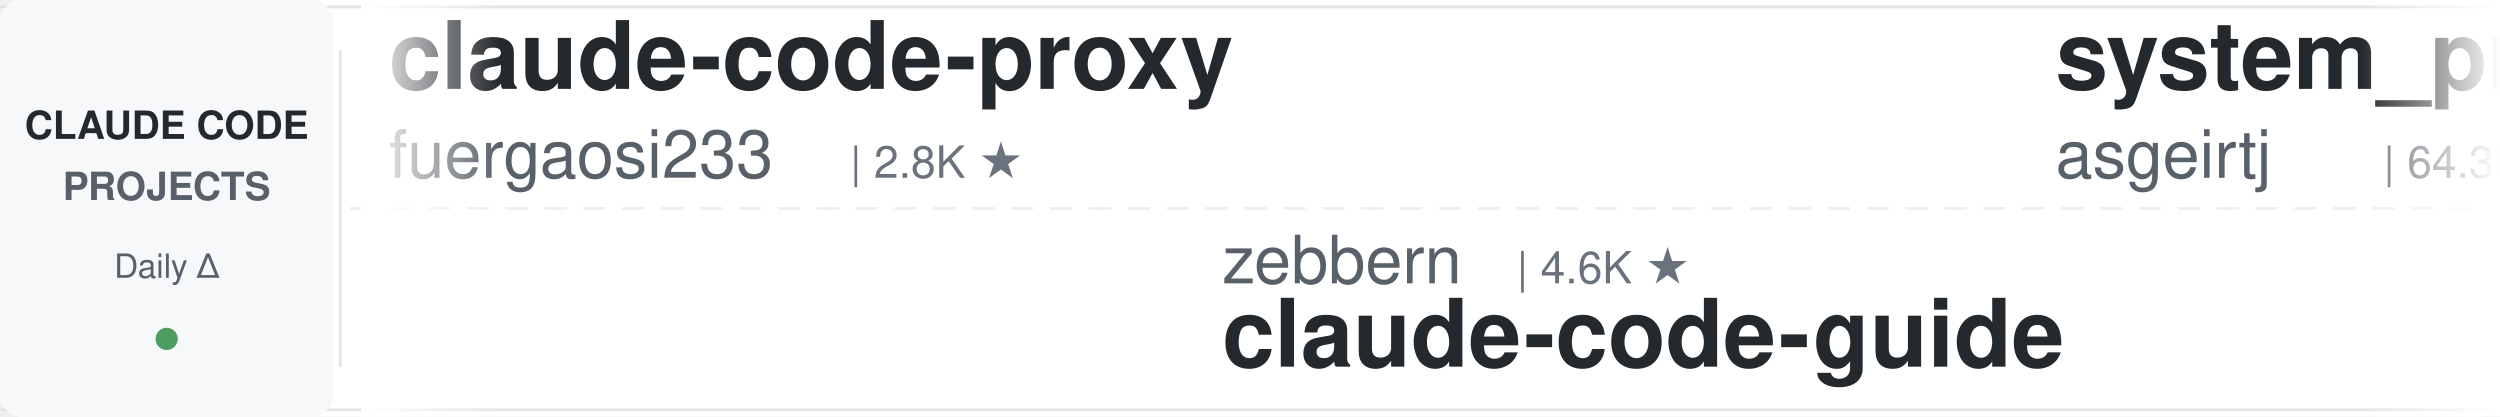
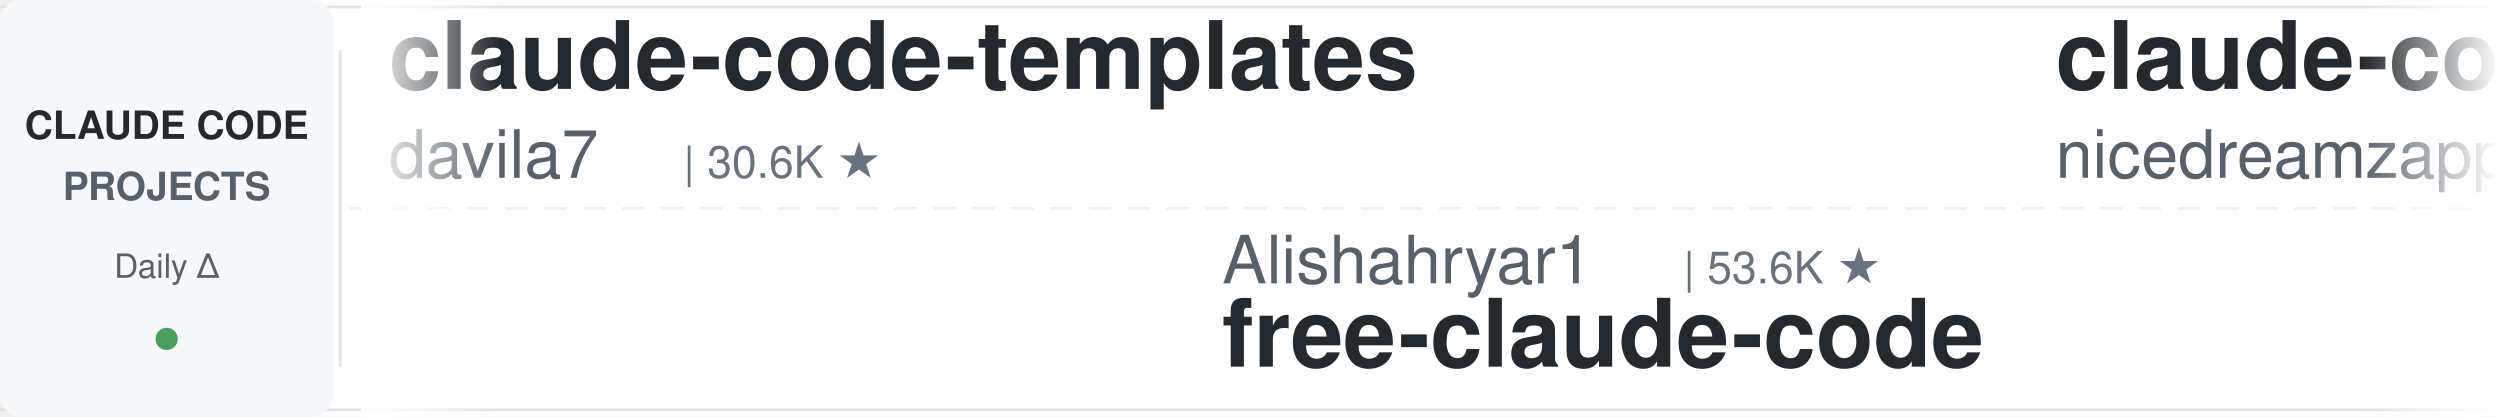
<svg xmlns="http://www.w3.org/2000/svg" width="900" height="150">
  <defs>
    <linearGradient id="leftFade" x1="0%" y1="0%" x2="100%" y2="0%">
      <stop offset="0%" style="stop-color:#ffffff;stop-opacity:1" />
      <stop offset="100%" style="stop-color:#ffffff;stop-opacity:0" />
    </linearGradient>
    <linearGradient id="rightFade" x1="0%" y1="0%" x2="100%" y2="0%">
      <stop offset="0%" style="stop-color:#ffffff;stop-opacity:0" />
      <stop offset="100%" style="stop-color:#ffffff;stop-opacity:1" />
    </linearGradient>
  </defs>
  <rect width="900" height="150" fill="#ffffff" rx="8" />
  <rect x="0" y="2" width="900" height="1" fill="#e1e4e8" />
  <rect x="0" y="147" width="900" height="1" fill="#e1e4e8" />
  <line x1="0" y1="75" x2="900" y2="75" stroke="#e1e4e8" stroke-width="1" stroke-dasharray="8 6" opacity="0.6" />
  <rect x="0" y="0" width="120" height="150" fill="#f6f8fa" rx="8" />
  <text x="60" y="50" font-family="-apple-system, BlinkMacSystemFont, 'Segoe UI', Helvetica, Arial, sans-serif" font-size="14" font-weight="600" fill="#24292e" text-anchor="middle">CLAUDE CODE</text>
  <text x="60" y="72" font-family="-apple-system, BlinkMacSystemFont, 'Segoe UI', Helvetica, Arial, sans-serif" font-size="14" font-weight="600" fill="#586069" text-anchor="middle">PROJECTS</text>
  <text x="60" y="100" font-family="-apple-system, BlinkMacSystemFont, 'Segoe UI', Helvetica, Arial, sans-serif" font-size="12" font-weight="500" fill="#586069" text-anchor="middle">Daily Δ</text>
  <circle cx="60" cy="122" r="4" fill="#22863a" opacity="0.8" />
  <rect x="122" y="18" width="1" height="114" fill="#e1e4e8" />
  <clipPath id="tickerClip">
    <rect x="130" y="0" width="770" height="150" />
  </clipPath>
  <g clip-path="url(#tickerClip)">
    <g id="tickerItems">
      <animateTransform attributeName="transform" attributeType="XML" type="translate" from="0 0" to="-3000 0" dur="54s" repeatCount="indefinite" />
      <g transform="translate(0, 0)">
-         <text x="140" y="32" font-family="-apple-system, BlinkMacSystemFont, 'Segoe UI', Helvetica, Arial, sans-serif" font-size="34" font-weight="600" fill="#24292e">claude-code-proxy</text>
-         <text x="140" y="64" font-family="-apple-system, BlinkMacSystemFont, 'Segoe UI', Helvetica, Arial, sans-serif" font-size="24" font-weight="400" fill="#586069">fuergaosi233</text>
-         <text x="306" y="64" font-family="-apple-system, BlinkMacSystemFont, 'Segoe UI', Helvetica, Arial, sans-serif" font-size="16" font-weight="500" fill="#6a737d">| 2.8K ★</text>
+         <text x="140" y="32" font-family="-apple-system, BlinkMacSystemFont, 'Segoe UI', Helvetica, Arial, sans-serif" font-size="34" font-weight="600" fill="#24292e">claude-code-templates</text>
+         <text x="140" y="64" font-family="-apple-system, BlinkMacSystemFont, 'Segoe UI', Helvetica, Arial, sans-serif" font-size="24" font-weight="400" fill="#586069">davila7</text>
+         <text x="246" y="64" font-family="-apple-system, BlinkMacSystemFont, 'Segoe UI', Helvetica, Arial, sans-serif" font-size="16" font-weight="500" fill="#6a737d">| 30.6K ★</text>
      </g>
      <g transform="translate(300, 0)">
-         <text x="140" y="102" font-family="-apple-system, BlinkMacSystemFont, 'Segoe UI', Helvetica, Arial, sans-serif" font-size="24" font-weight="400" fill="#586069">zebbern</text>
-         <text x="246" y="102" font-family="-apple-system, BlinkMacSystemFont, 'Segoe UI', Helvetica, Arial, sans-serif" font-size="16" font-weight="500" fill="#6a737d">| 4.6K ★</text>
-         <text x="140" y="132" font-family="-apple-system, BlinkMacSystemFont, 'Segoe UI', Helvetica, Arial, sans-serif" font-size="34" font-weight="600" fill="#24292e">claude-code-guide</text>
+         <text x="140" y="102" font-family="-apple-system, BlinkMacSystemFont, 'Segoe UI', Helvetica, Arial, sans-serif" font-size="24" font-weight="400" fill="#586069">Alishahryar1</text>
+         <text x="306" y="102" font-family="-apple-system, BlinkMacSystemFont, 'Segoe UI', Helvetica, Arial, sans-serif" font-size="16" font-weight="500" fill="#6a737d">| 53.6K ★</text>
+         <text x="140" y="132" font-family="-apple-system, BlinkMacSystemFont, 'Segoe UI', Helvetica, Arial, sans-serif" font-size="34" font-weight="600" fill="#24292e">free-claude-code</text>
      </g>
      <g transform="translate(600, 0)">
+         <text x="140" y="32" font-family="-apple-system, BlinkMacSystemFont, 'Segoe UI', Helvetica, Arial, sans-serif" font-size="34" font-weight="600" fill="#24292e">claude-code-local</text>
+         <text x="140" y="64" font-family="-apple-system, BlinkMacSystemFont, 'Segoe UI', Helvetica, Arial, sans-serif" font-size="24" font-weight="400" fill="#586069">nicedreamzapp</text>
+         <text x="318" y="64" font-family="-apple-system, BlinkMacSystemFont, 'Segoe UI', Helvetica, Arial, sans-serif" font-size="16" font-weight="500" fill="#6a737d">| 3.3K ★</text>
+       </g>
+       <g transform="translate(900, 0)">
+         <text x="140" y="102" font-family="-apple-system, BlinkMacSystemFont, 'Segoe UI', Helvetica, Arial, sans-serif" font-size="24" font-weight="400" fill="#586069">VoltAgent</text>
+         <text x="270" y="102" font-family="-apple-system, BlinkMacSystemFont, 'Segoe UI', Helvetica, Arial, sans-serif" font-size="16" font-weight="500" fill="#6a737d">| 24.9K ★</text>
+         <text x="140" y="132" font-family="-apple-system, BlinkMacSystemFont, 'Segoe UI', Helvetica, Arial, sans-serif" font-size="34" font-weight="600" fill="#24292e">awesome-claude-code-suba...</text>
+       </g>
+       <g transform="translate(1200, 0)">
        <text x="140" y="32" font-family="-apple-system, BlinkMacSystemFont, 'Segoe UI', Helvetica, Arial, sans-serif" font-size="34" font-weight="600" fill="#24292e">system_prompts_leaks</text>
        <text x="140" y="64" font-family="-apple-system, BlinkMacSystemFont, 'Segoe UI', Helvetica, Arial, sans-serif" font-size="24" font-weight="400" fill="#586069">asgeirtj</text>
        <text x="258" y="64" font-family="-apple-system, BlinkMacSystemFont, 'Segoe UI', Helvetica, Arial, sans-serif" font-size="16" font-weight="500" fill="#6a737d">| 64.3K ★</text>
      </g>
-       <g transform="translate(900, 0)">
-         <text x="140" y="102" font-family="-apple-system, BlinkMacSystemFont, 'Segoe UI', Helvetica, Arial, sans-serif" font-size="24" font-weight="400" fill="#586069">daymade</text>
-         <text x="246" y="102" font-family="-apple-system, BlinkMacSystemFont, 'Segoe UI', Helvetica, Arial, sans-serif" font-size="16" font-weight="500" fill="#6a737d">| 1.4K ★</text>
-         <text x="140" y="132" font-family="-apple-system, BlinkMacSystemFont, 'Segoe UI', Helvetica, Arial, sans-serif" font-size="34" font-weight="600" fill="#24292e">claude-code-skills</text>
-       </g>
-       <g transform="translate(1200, 0)">
-         <text x="140" y="32" font-family="-apple-system, BlinkMacSystemFont, 'Segoe UI', Helvetica, Arial, sans-serif" font-size="34" font-weight="600" fill="#24292e">claude-code-my-workflow</text>
-         <text x="140" y="64" font-family="-apple-system, BlinkMacSystemFont, 'Segoe UI', Helvetica, Arial, sans-serif" font-size="24" font-weight="400" fill="#586069">pedrohcgs</text>
-         <text x="270" y="64" font-family="-apple-system, BlinkMacSystemFont, 'Segoe UI', Helvetica, Arial, sans-serif" font-size="16" font-weight="500" fill="#6a737d">| 1.6K ★</text>
-       </g>
      <g transform="translate(1500, 0)">
-         <text x="140" y="102" font-family="-apple-system, BlinkMacSystemFont, 'Segoe UI', Helvetica, Arial, sans-serif" font-size="24" font-weight="400" fill="#586069">musistudio</text>
-         <text x="282" y="102" font-family="-apple-system, BlinkMacSystemFont, 'Segoe UI', Helvetica, Arial, sans-serif" font-size="16" font-weight="500" fill="#6a737d">| 37.1K ★</text>
-         <text x="140" y="132" font-family="-apple-system, BlinkMacSystemFont, 'Segoe UI', Helvetica, Arial, sans-serif" font-size="34" font-weight="600" fill="#24292e">claude-code-router</text>
+         <text x="140" y="102" font-family="-apple-system, BlinkMacSystemFont, 'Segoe UI', Helvetica, Arial, sans-serif" font-size="24" font-weight="400" fill="#586069">krusemediallc</text>
+         <text x="318" y="102" font-family="-apple-system, BlinkMacSystemFont, 'Segoe UI', Helvetica, Arial, sans-serif" font-size="16" font-weight="500" fill="#6a737d">| 1.5K ★</text>
+         <text x="140" y="132" font-family="-apple-system, BlinkMacSystemFont, 'Segoe UI', Helvetica, Arial, sans-serif" font-size="34" font-weight="600" fill="#24292e">arcads-claude-code</text>
      </g>
      <g transform="translate(1800, 0)">
-         <text x="140" y="32" font-family="-apple-system, BlinkMacSystemFont, 'Segoe UI', Helvetica, Arial, sans-serif" font-size="34" font-weight="600" fill="#24292e">claude-code-prompts</text>
-         <text x="140" y="64" font-family="-apple-system, BlinkMacSystemFont, 'Segoe UI', Helvetica, Arial, sans-serif" font-size="24" font-weight="400" fill="#586069">repowise-dev</text>
-         <text x="306" y="64" font-family="-apple-system, BlinkMacSystemFont, 'Segoe UI', Helvetica, Arial, sans-serif" font-size="16" font-weight="500" fill="#6a737d">| 1.2K ★</text>
+         <text x="140" y="32" font-family="-apple-system, BlinkMacSystemFont, 'Segoe UI', Helvetica, Arial, sans-serif" font-size="34" font-weight="600" fill="#24292e">claude-code-router</text>
+         <text x="140" y="64" font-family="-apple-system, BlinkMacSystemFont, 'Segoe UI', Helvetica, Arial, sans-serif" font-size="24" font-weight="400" fill="#586069">musistudio</text>
+         <text x="282" y="64" font-family="-apple-system, BlinkMacSystemFont, 'Segoe UI', Helvetica, Arial, sans-serif" font-size="16" font-weight="500" fill="#6a737d">| 37.1K ★</text>
      </g>
      <g transform="translate(2100, 0)">
-         <text x="140" y="102" font-family="-apple-system, BlinkMacSystemFont, 'Segoe UI', Helvetica, Arial, sans-serif" font-size="24" font-weight="400" fill="#586069">Yeachan-Heo</text>
-         <text x="294" y="102" font-family="-apple-system, BlinkMacSystemFont, 'Segoe UI', Helvetica, Arial, sans-serif" font-size="16" font-weight="500" fill="#6a737d">| 39.0K ★</text>
-         <text x="140" y="132" font-family="-apple-system, BlinkMacSystemFont, 'Segoe UI', Helvetica, Arial, sans-serif" font-size="34" font-weight="600" fill="#24292e">oh-my-claudecode</text>
+         <text x="140" y="102" font-family="-apple-system, BlinkMacSystemFont, 'Segoe UI', Helvetica, Arial, sans-serif" font-size="24" font-weight="400" fill="#586069">AprilNEA</text>
+         <text x="258" y="102" font-family="-apple-system, BlinkMacSystemFont, 'Segoe UI', Helvetica, Arial, sans-serif" font-size="16" font-weight="500" fill="#6a737d">| 392 ★</text>
+         <text x="140" y="132" font-family="-apple-system, BlinkMacSystemFont, 'Segoe UI', Helvetica, Arial, sans-serif" font-size="34" font-weight="600" fill="#24292e">claude-code-source</text>
      </g>
      <g transform="translate(2400, 0)">
-         <text x="140" y="32" font-family="-apple-system, BlinkMacSystemFont, 'Segoe UI', Helvetica, Arial, sans-serif" font-size="34" font-weight="600" fill="#24292e">claude-code-guide</text>
-         <text x="140" y="64" font-family="-apple-system, BlinkMacSystemFont, 'Segoe UI', Helvetica, Arial, sans-serif" font-size="24" font-weight="400" fill="#586069">Cranot</text>
-         <text x="234" y="64" font-family="-apple-system, BlinkMacSystemFont, 'Segoe UI', Helvetica, Arial, sans-serif" font-size="16" font-weight="500" fill="#6a737d">| 2.9K ★</text>
+         <text x="140" y="32" font-family="-apple-system, BlinkMacSystemFont, 'Segoe UI', Helvetica, Arial, sans-serif" font-size="34" font-weight="600" fill="#24292e">claude-code-cli</text>
+         <text x="140" y="64" font-family="-apple-system, BlinkMacSystemFont, 'Segoe UI', Helvetica, Arial, sans-serif" font-size="24" font-weight="400" fill="#586069">huangserva</text>
+         <text x="282" y="64" font-family="-apple-system, BlinkMacSystemFont, 'Segoe UI', Helvetica, Arial, sans-serif" font-size="16" font-weight="500" fill="#6a737d">| 626 ★</text>
      </g>
      <g transform="translate(2700, 0)">
-         <text x="140" y="102" font-family="-apple-system, BlinkMacSystemFont, 'Segoe UI', Helvetica, Arial, sans-serif" font-size="24" font-weight="400" fill="#586069">davila7</text>
-         <text x="246" y="102" font-family="-apple-system, BlinkMacSystemFont, 'Segoe UI', Helvetica, Arial, sans-serif" font-size="16" font-weight="500" fill="#6a737d">| 30.6K ★</text>
-         <text x="140" y="132" font-family="-apple-system, BlinkMacSystemFont, 'Segoe UI', Helvetica, Arial, sans-serif" font-size="34" font-weight="600" fill="#24292e">claude-code-templates</text>
+         <text x="140" y="102" font-family="-apple-system, BlinkMacSystemFont, 'Segoe UI', Helvetica, Arial, sans-serif" font-size="24" font-weight="400" fill="#586069">andrew-kramer-inno</text>
+         <text x="378" y="102" font-family="-apple-system, BlinkMacSystemFont, 'Segoe UI', Helvetica, Arial, sans-serif" font-size="16" font-weight="500" fill="#6a737d">| 596 ★</text>
+         <text x="140" y="132" font-family="-apple-system, BlinkMacSystemFont, 'Segoe UI', Helvetica, Arial, sans-serif" font-size="34" font-weight="600" fill="#24292e">claude-code-source-build</text>
      </g>
      <g transform="translate(3000, 0)">
-         <text x="140" y="32" font-family="-apple-system, BlinkMacSystemFont, 'Segoe UI', Helvetica, Arial, sans-serif" font-size="34" font-weight="600" fill="#24292e">claude-code-proxy</text>
-         <text x="140" y="64" font-family="-apple-system, BlinkMacSystemFont, 'Segoe UI', Helvetica, Arial, sans-serif" font-size="24" font-weight="400" fill="#586069">fuergaosi233</text>
-         <text x="306" y="64" font-family="-apple-system, BlinkMacSystemFont, 'Segoe UI', Helvetica, Arial, sans-serif" font-size="16" font-weight="500" fill="#6a737d">| 2.8K ★</text>
+         <text x="140" y="32" font-family="-apple-system, BlinkMacSystemFont, 'Segoe UI', Helvetica, Arial, sans-serif" font-size="34" font-weight="600" fill="#24292e">claude-code-templates</text>
+         <text x="140" y="64" font-family="-apple-system, BlinkMacSystemFont, 'Segoe UI', Helvetica, Arial, sans-serif" font-size="24" font-weight="400" fill="#586069">davila7</text>
+         <text x="246" y="64" font-family="-apple-system, BlinkMacSystemFont, 'Segoe UI', Helvetica, Arial, sans-serif" font-size="16" font-weight="500" fill="#6a737d">| 30.6K ★</text>
      </g>
      <g transform="translate(3300, 0)">
-         <text x="140" y="102" font-family="-apple-system, BlinkMacSystemFont, 'Segoe UI', Helvetica, Arial, sans-serif" font-size="24" font-weight="400" fill="#586069">zebbern</text>
-         <text x="246" y="102" font-family="-apple-system, BlinkMacSystemFont, 'Segoe UI', Helvetica, Arial, sans-serif" font-size="16" font-weight="500" fill="#6a737d">| 4.6K ★</text>
-         <text x="140" y="132" font-family="-apple-system, BlinkMacSystemFont, 'Segoe UI', Helvetica, Arial, sans-serif" font-size="34" font-weight="600" fill="#24292e">claude-code-guide</text>
+         <text x="140" y="102" font-family="-apple-system, BlinkMacSystemFont, 'Segoe UI', Helvetica, Arial, sans-serif" font-size="24" font-weight="400" fill="#586069">Alishahryar1</text>
+         <text x="306" y="102" font-family="-apple-system, BlinkMacSystemFont, 'Segoe UI', Helvetica, Arial, sans-serif" font-size="16" font-weight="500" fill="#6a737d">| 53.6K ★</text>
+         <text x="140" y="132" font-family="-apple-system, BlinkMacSystemFont, 'Segoe UI', Helvetica, Arial, sans-serif" font-size="34" font-weight="600" fill="#24292e">free-claude-code</text>
      </g>
      <g transform="translate(3600, 0)">
-         <text x="140" y="32" font-family="-apple-system, BlinkMacSystemFont, 'Segoe UI', Helvetica, Arial, sans-serif" font-size="34" font-weight="600" fill="#24292e">system_prompts_leaks</text>
-         <text x="140" y="64" font-family="-apple-system, BlinkMacSystemFont, 'Segoe UI', Helvetica, Arial, sans-serif" font-size="24" font-weight="400" fill="#586069">asgeirtj</text>
-         <text x="258" y="64" font-family="-apple-system, BlinkMacSystemFont, 'Segoe UI', Helvetica, Arial, sans-serif" font-size="16" font-weight="500" fill="#6a737d">| 64.3K ★</text>
+         <text x="140" y="32" font-family="-apple-system, BlinkMacSystemFont, 'Segoe UI', Helvetica, Arial, sans-serif" font-size="34" font-weight="600" fill="#24292e">claude-code-local</text>
+         <text x="140" y="64" font-family="-apple-system, BlinkMacSystemFont, 'Segoe UI', Helvetica, Arial, sans-serif" font-size="24" font-weight="400" fill="#586069">nicedreamzapp</text>
+         <text x="318" y="64" font-family="-apple-system, BlinkMacSystemFont, 'Segoe UI', Helvetica, Arial, sans-serif" font-size="16" font-weight="500" fill="#6a737d">| 3.3K ★</text>
      </g>
      <g transform="translate(3900, 0)">
-         <text x="140" y="102" font-family="-apple-system, BlinkMacSystemFont, 'Segoe UI', Helvetica, Arial, sans-serif" font-size="24" font-weight="400" fill="#586069">daymade</text>
-         <text x="246" y="102" font-family="-apple-system, BlinkMacSystemFont, 'Segoe UI', Helvetica, Arial, sans-serif" font-size="16" font-weight="500" fill="#6a737d">| 1.4K ★</text>
-         <text x="140" y="132" font-family="-apple-system, BlinkMacSystemFont, 'Segoe UI', Helvetica, Arial, sans-serif" font-size="34" font-weight="600" fill="#24292e">claude-code-skills</text>
+         <text x="140" y="102" font-family="-apple-system, BlinkMacSystemFont, 'Segoe UI', Helvetica, Arial, sans-serif" font-size="24" font-weight="400" fill="#586069">VoltAgent</text>
+         <text x="270" y="102" font-family="-apple-system, BlinkMacSystemFont, 'Segoe UI', Helvetica, Arial, sans-serif" font-size="16" font-weight="500" fill="#6a737d">| 24.9K ★</text>
+         <text x="140" y="132" font-family="-apple-system, BlinkMacSystemFont, 'Segoe UI', Helvetica, Arial, sans-serif" font-size="34" font-weight="600" fill="#24292e">awesome-claude-code-suba...</text>
      </g>
    </g>
  </g>
  <rect x="130" y="0" width="50" height="150" fill="url(#leftFade)" />
  <rect x="850" y="0" width="50" height="150" fill="url(#rightFade)" />
</svg>
